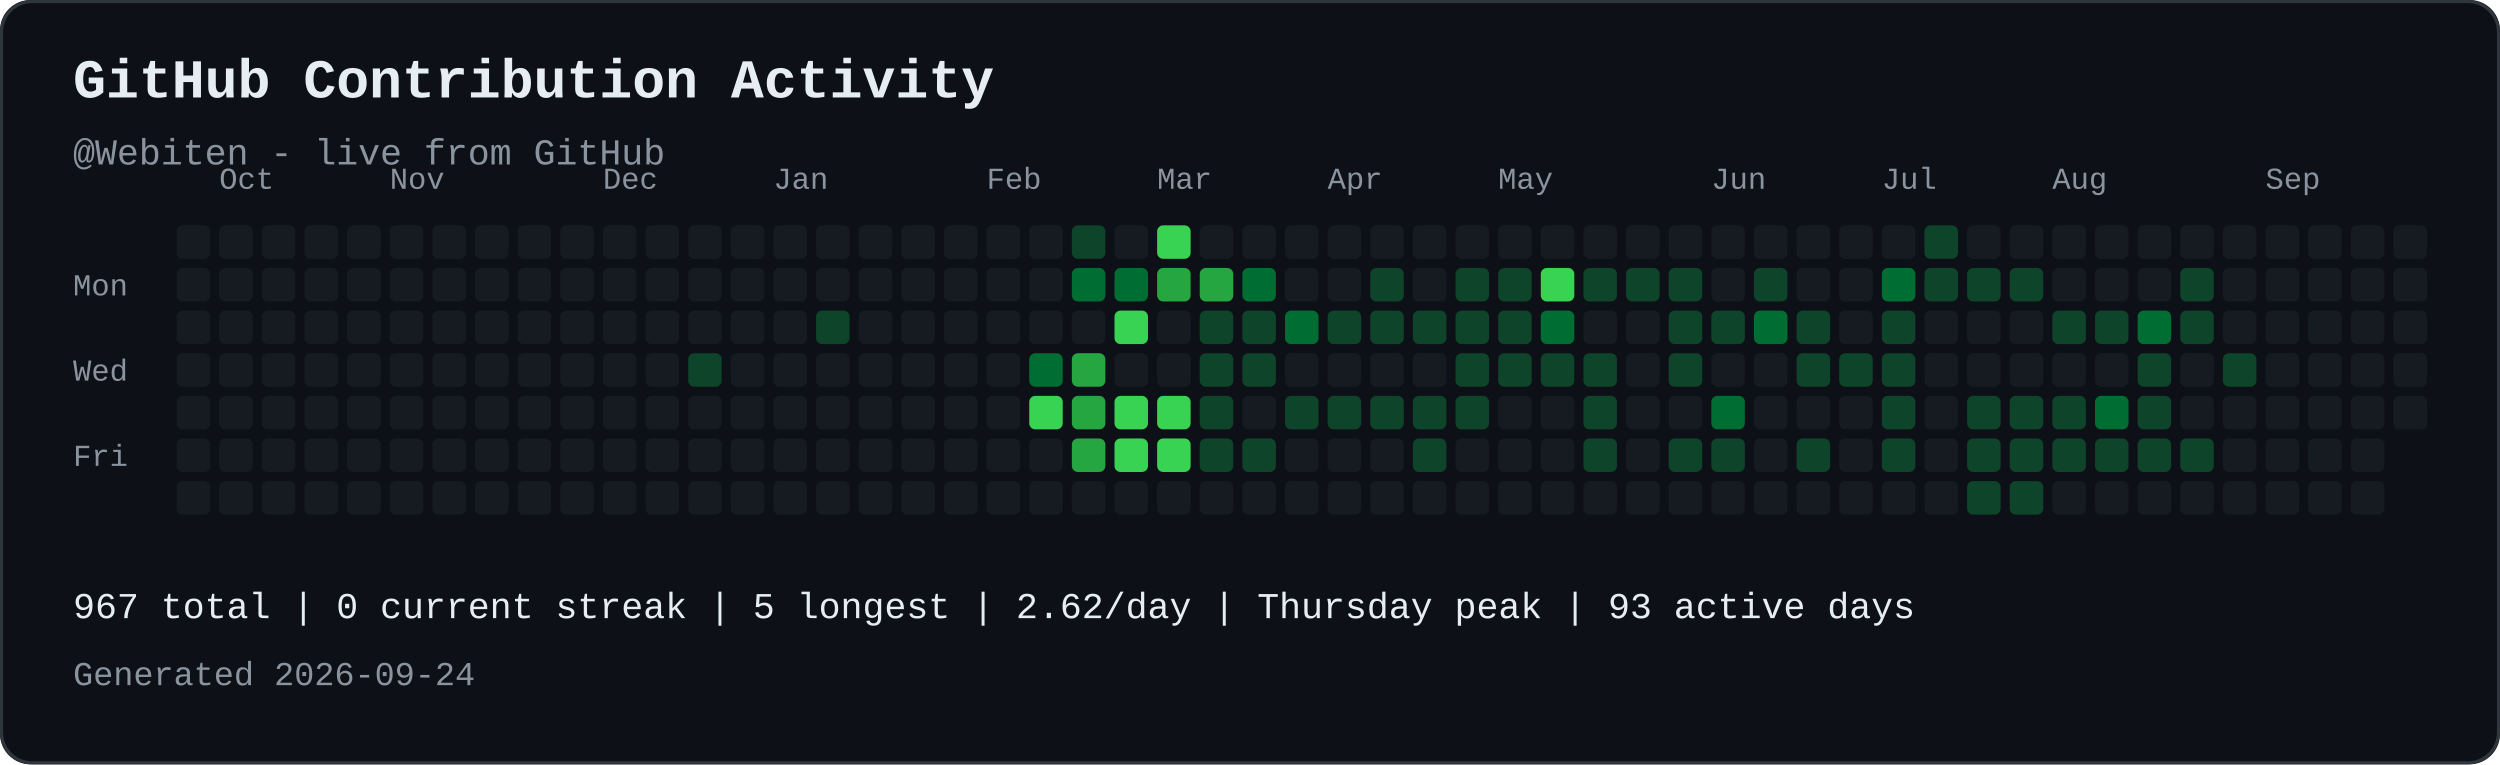
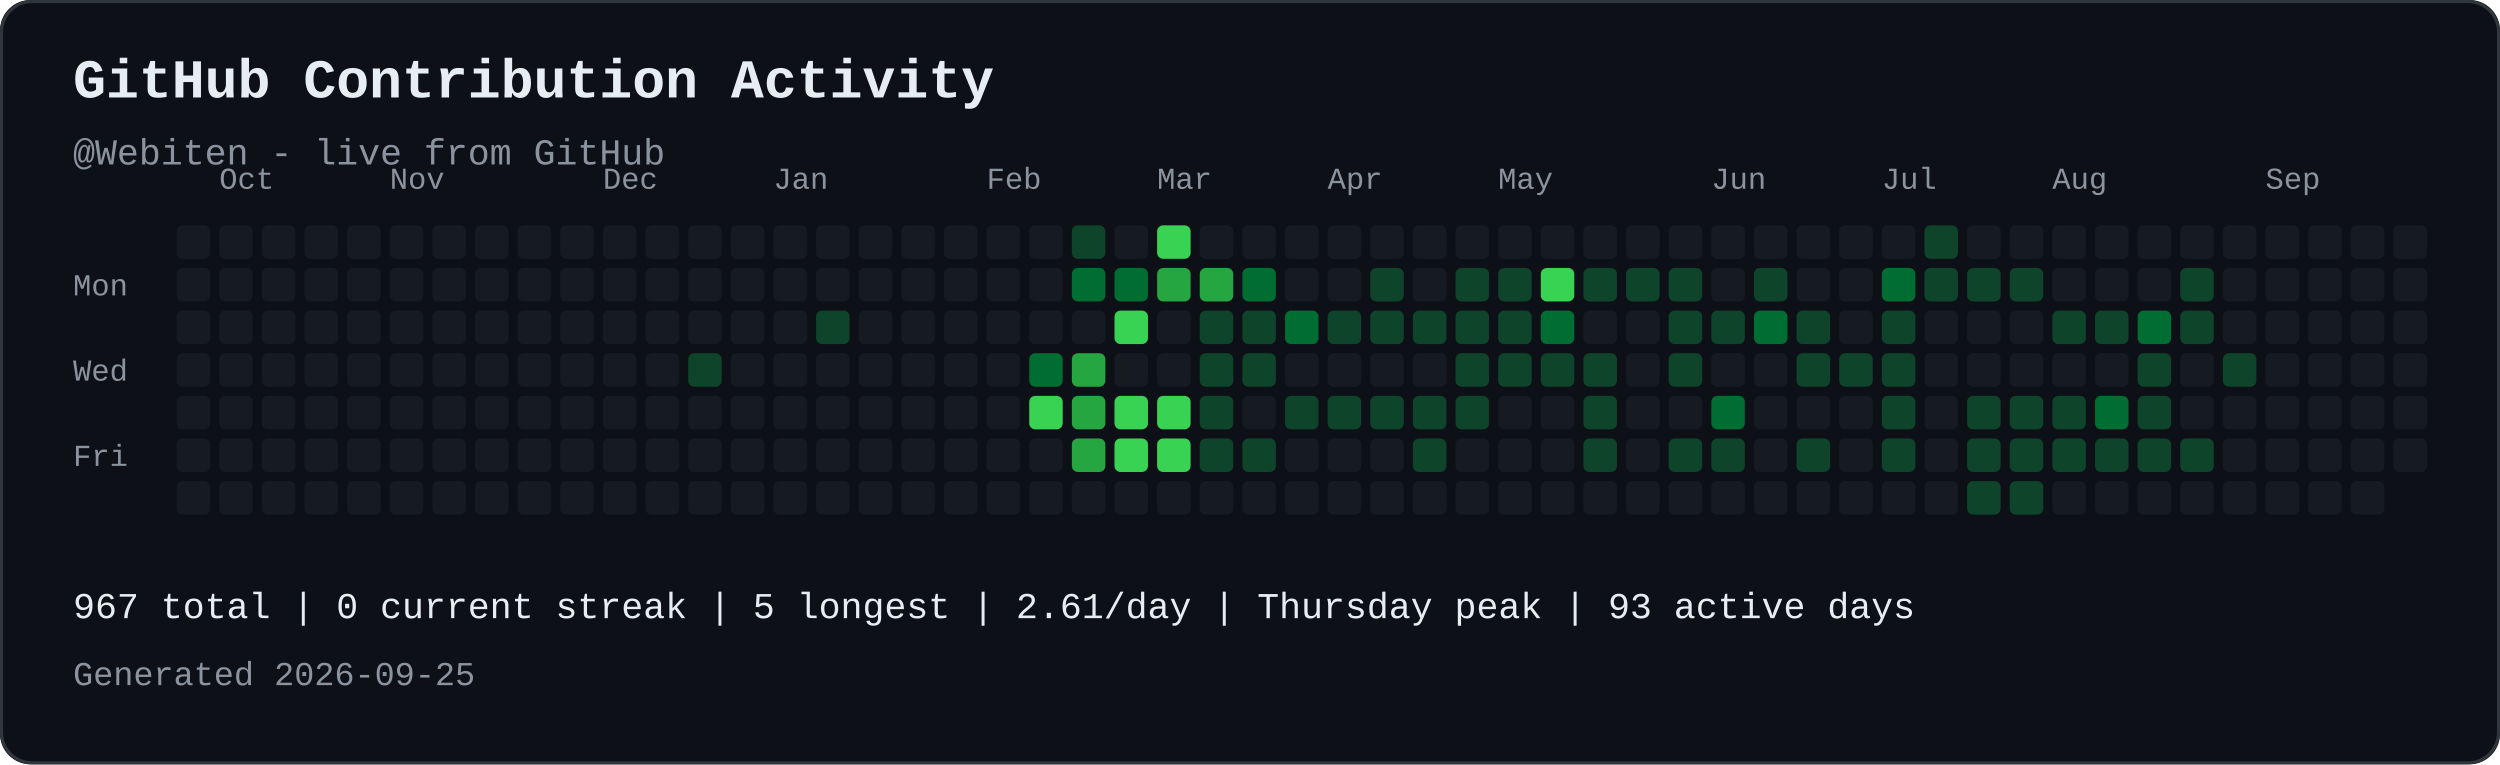
<svg xmlns="http://www.w3.org/2000/svg" width="821" height="251" viewBox="0 0 821 251" role="img" aria-labelledby="contribution-title contribution-desc" style="max-width:100%;height:auto;">
  <rect width="821" height="251" rx="10" fill="#0d1117" />
  <rect x="0.5" y="0.5" width="820" height="250" rx="10" fill="none" stroke="#30363d" />
  <text x="24" y="32" font-family="JetBrains Mono, SFMono-Regular, Consolas, Liberation Mono, monospace" font-size="18" font-weight="700" fill="#e6edf3">GitHub Contribution Activity</text>
  <text x="24" y="54" font-family="JetBrains Mono, SFMono-Regular, Consolas, Liberation Mono, monospace" font-size="12" fill="#8b949e">@Webiten - live from GitHub</text>
  <text x="72" y="62" font-family="JetBrains Mono, SFMono-Regular, Consolas, Liberation Mono, monospace" font-size="10" fill="#8b949e">Oct</text>
  <text x="128" y="62" font-family="JetBrains Mono, SFMono-Regular, Consolas, Liberation Mono, monospace" font-size="10" fill="#8b949e">Nov</text>
  <text x="198" y="62" font-family="JetBrains Mono, SFMono-Regular, Consolas, Liberation Mono, monospace" font-size="10" fill="#8b949e">Dec</text>
  <text x="254" y="62" font-family="JetBrains Mono, SFMono-Regular, Consolas, Liberation Mono, monospace" font-size="10" fill="#8b949e">Jan</text>
  <text x="324" y="62" font-family="JetBrains Mono, SFMono-Regular, Consolas, Liberation Mono, monospace" font-size="10" fill="#8b949e">Feb</text>
  <text x="380" y="62" font-family="JetBrains Mono, SFMono-Regular, Consolas, Liberation Mono, monospace" font-size="10" fill="#8b949e">Mar</text>
  <text x="436" y="62" font-family="JetBrains Mono, SFMono-Regular, Consolas, Liberation Mono, monospace" font-size="10" fill="#8b949e">Apr</text>
  <text x="492" y="62" font-family="JetBrains Mono, SFMono-Regular, Consolas, Liberation Mono, monospace" font-size="10" fill="#8b949e">May</text>
  <text x="562" y="62" font-family="JetBrains Mono, SFMono-Regular, Consolas, Liberation Mono, monospace" font-size="10" fill="#8b949e">Jun</text>
  <text x="618" y="62" font-family="JetBrains Mono, SFMono-Regular, Consolas, Liberation Mono, monospace" font-size="10" fill="#8b949e">Jul</text>
  <text x="674" y="62" font-family="JetBrains Mono, SFMono-Regular, Consolas, Liberation Mono, monospace" font-size="10" fill="#8b949e">Aug</text>
  <text x="744" y="62" font-family="JetBrains Mono, SFMono-Regular, Consolas, Liberation Mono, monospace" font-size="10" fill="#8b949e">Sep</text>
  <text x="24" y="97" font-family="JetBrains Mono, SFMono-Regular, Consolas, Liberation Mono, monospace" font-size="10" fill="#8b949e">Mon</text>
  <text x="24" y="125" font-family="JetBrains Mono, SFMono-Regular, Consolas, Liberation Mono, monospace" font-size="10" fill="#8b949e">Wed</text>
  <text x="24" y="153" font-family="JetBrains Mono, SFMono-Regular, Consolas, Liberation Mono, monospace" font-size="10" fill="#8b949e">Fri</text>
  <rect x="58" y="74" width="11" height="11" rx="2" fill="#161b22">
</rect>
  <rect x="58" y="88" width="11" height="11" rx="2" fill="#161b22">
</rect>
  <rect x="58" y="102" width="11" height="11" rx="2" fill="#161b22">
</rect>
  <rect x="58" y="116" width="11" height="11" rx="2" fill="#161b22">
</rect>
  <rect x="58" y="130" width="11" height="11" rx="2" fill="#161b22">
</rect>
  <rect x="58" y="144" width="11" height="11" rx="2" fill="#161b22">
</rect>
  <rect x="58" y="158" width="11" height="11" rx="2" fill="#161b22">
</rect>
  <rect x="72" y="74" width="11" height="11" rx="2" fill="#161b22">
</rect>
  <rect x="72" y="88" width="11" height="11" rx="2" fill="#161b22">
</rect>
  <rect x="72" y="102" width="11" height="11" rx="2" fill="#161b22">
</rect>
  <rect x="72" y="116" width="11" height="11" rx="2" fill="#161b22">
</rect>
  <rect x="72" y="130" width="11" height="11" rx="2" fill="#161b22">
</rect>
  <rect x="72" y="144" width="11" height="11" rx="2" fill="#161b22">
</rect>
  <rect x="72" y="158" width="11" height="11" rx="2" fill="#161b22">
</rect>
  <rect x="86" y="74" width="11" height="11" rx="2" fill="#161b22">
</rect>
  <rect x="86" y="88" width="11" height="11" rx="2" fill="#161b22">
</rect>
  <rect x="86" y="102" width="11" height="11" rx="2" fill="#161b22">
</rect>
  <rect x="86" y="116" width="11" height="11" rx="2" fill="#161b22">
</rect>
  <rect x="86" y="130" width="11" height="11" rx="2" fill="#161b22">
</rect>
  <rect x="86" y="144" width="11" height="11" rx="2" fill="#161b22">
</rect>
  <rect x="86" y="158" width="11" height="11" rx="2" fill="#161b22">
</rect>
  <rect x="100" y="74" width="11" height="11" rx="2" fill="#161b22">
</rect>
  <rect x="100" y="88" width="11" height="11" rx="2" fill="#161b22">
</rect>
  <rect x="100" y="102" width="11" height="11" rx="2" fill="#161b22">
</rect>
  <rect x="100" y="116" width="11" height="11" rx="2" fill="#161b22">
</rect>
  <rect x="100" y="130" width="11" height="11" rx="2" fill="#161b22">
</rect>
  <rect x="100" y="144" width="11" height="11" rx="2" fill="#161b22">
</rect>
  <rect x="100" y="158" width="11" height="11" rx="2" fill="#161b22">
</rect>
  <rect x="114" y="74" width="11" height="11" rx="2" fill="#161b22">
</rect>
  <rect x="114" y="88" width="11" height="11" rx="2" fill="#161b22">
</rect>
  <rect x="114" y="102" width="11" height="11" rx="2" fill="#161b22">
</rect>
  <rect x="114" y="116" width="11" height="11" rx="2" fill="#161b22">
</rect>
  <rect x="114" y="130" width="11" height="11" rx="2" fill="#161b22">
</rect>
  <rect x="114" y="144" width="11" height="11" rx="2" fill="#161b22">
</rect>
  <rect x="114" y="158" width="11" height="11" rx="2" fill="#161b22">
</rect>
  <rect x="128" y="74" width="11" height="11" rx="2" fill="#161b22">
</rect>
  <rect x="128" y="88" width="11" height="11" rx="2" fill="#161b22">
</rect>
  <rect x="128" y="102" width="11" height="11" rx="2" fill="#161b22">
</rect>
  <rect x="128" y="116" width="11" height="11" rx="2" fill="#161b22">
</rect>
  <rect x="128" y="130" width="11" height="11" rx="2" fill="#161b22">
</rect>
  <rect x="128" y="144" width="11" height="11" rx="2" fill="#161b22">
</rect>
  <rect x="128" y="158" width="11" height="11" rx="2" fill="#161b22">
</rect>
  <rect x="142" y="74" width="11" height="11" rx="2" fill="#161b22">
</rect>
  <rect x="142" y="88" width="11" height="11" rx="2" fill="#161b22">
</rect>
  <rect x="142" y="102" width="11" height="11" rx="2" fill="#161b22">
</rect>
  <rect x="142" y="116" width="11" height="11" rx="2" fill="#161b22">
</rect>
  <rect x="142" y="130" width="11" height="11" rx="2" fill="#161b22">
</rect>
  <rect x="142" y="144" width="11" height="11" rx="2" fill="#161b22">
</rect>
  <rect x="142" y="158" width="11" height="11" rx="2" fill="#161b22">
</rect>
  <rect x="156" y="74" width="11" height="11" rx="2" fill="#161b22">
</rect>
  <rect x="156" y="88" width="11" height="11" rx="2" fill="#161b22">
</rect>
  <rect x="156" y="102" width="11" height="11" rx="2" fill="#161b22">
</rect>
  <rect x="156" y="116" width="11" height="11" rx="2" fill="#161b22">
</rect>
  <rect x="156" y="130" width="11" height="11" rx="2" fill="#161b22">
</rect>
  <rect x="156" y="144" width="11" height="11" rx="2" fill="#161b22">
</rect>
  <rect x="156" y="158" width="11" height="11" rx="2" fill="#161b22">
</rect>
  <rect x="170" y="74" width="11" height="11" rx="2" fill="#161b22">
</rect>
  <rect x="170" y="88" width="11" height="11" rx="2" fill="#161b22">
</rect>
  <rect x="170" y="102" width="11" height="11" rx="2" fill="#161b22">
</rect>
  <rect x="170" y="116" width="11" height="11" rx="2" fill="#161b22">
</rect>
  <rect x="170" y="130" width="11" height="11" rx="2" fill="#161b22">
</rect>
  <rect x="170" y="144" width="11" height="11" rx="2" fill="#161b22">
</rect>
  <rect x="170" y="158" width="11" height="11" rx="2" fill="#161b22">
</rect>
  <rect x="184" y="74" width="11" height="11" rx="2" fill="#161b22">
</rect>
  <rect x="184" y="88" width="11" height="11" rx="2" fill="#161b22">
</rect>
  <rect x="184" y="102" width="11" height="11" rx="2" fill="#161b22">
</rect>
  <rect x="184" y="116" width="11" height="11" rx="2" fill="#161b22">
</rect>
  <rect x="184" y="130" width="11" height="11" rx="2" fill="#161b22">
</rect>
  <rect x="184" y="144" width="11" height="11" rx="2" fill="#161b22">
</rect>
  <rect x="184" y="158" width="11" height="11" rx="2" fill="#161b22">
</rect>
  <rect x="198" y="74" width="11" height="11" rx="2" fill="#161b22">
</rect>
  <rect x="198" y="88" width="11" height="11" rx="2" fill="#161b22">
</rect>
  <rect x="198" y="102" width="11" height="11" rx="2" fill="#161b22">
</rect>
  <rect x="198" y="116" width="11" height="11" rx="2" fill="#161b22">
</rect>
  <rect x="198" y="130" width="11" height="11" rx="2" fill="#161b22">
</rect>
  <rect x="198" y="144" width="11" height="11" rx="2" fill="#161b22">
</rect>
  <rect x="198" y="158" width="11" height="11" rx="2" fill="#161b22">
</rect>
  <rect x="212" y="74" width="11" height="11" rx="2" fill="#161b22">
</rect>
  <rect x="212" y="88" width="11" height="11" rx="2" fill="#161b22">
</rect>
  <rect x="212" y="102" width="11" height="11" rx="2" fill="#161b22">
</rect>
  <rect x="212" y="116" width="11" height="11" rx="2" fill="#161b22">
</rect>
  <rect x="212" y="130" width="11" height="11" rx="2" fill="#161b22">
</rect>
  <rect x="212" y="144" width="11" height="11" rx="2" fill="#161b22">
</rect>
  <rect x="212" y="158" width="11" height="11" rx="2" fill="#161b22">
</rect>
  <rect x="226" y="74" width="11" height="11" rx="2" fill="#161b22">
</rect>
  <rect x="226" y="88" width="11" height="11" rx="2" fill="#161b22">
</rect>
  <rect x="226" y="102" width="11" height="11" rx="2" fill="#161b22">
</rect>
  <rect x="226" y="116" width="11" height="11" rx="2" fill="#0e4429">
</rect>
  <rect x="226" y="130" width="11" height="11" rx="2" fill="#161b22">
</rect>
  <rect x="226" y="144" width="11" height="11" rx="2" fill="#161b22">
</rect>
  <rect x="226" y="158" width="11" height="11" rx="2" fill="#161b22">
</rect>
  <rect x="240" y="74" width="11" height="11" rx="2" fill="#161b22">
</rect>
  <rect x="240" y="88" width="11" height="11" rx="2" fill="#161b22">
</rect>
  <rect x="240" y="102" width="11" height="11" rx="2" fill="#161b22">
</rect>
  <rect x="240" y="116" width="11" height="11" rx="2" fill="#161b22">
</rect>
  <rect x="240" y="130" width="11" height="11" rx="2" fill="#161b22">
</rect>
  <rect x="240" y="144" width="11" height="11" rx="2" fill="#161b22">
</rect>
  <rect x="240" y="158" width="11" height="11" rx="2" fill="#161b22">
</rect>
  <rect x="254" y="74" width="11" height="11" rx="2" fill="#161b22">
</rect>
  <rect x="254" y="88" width="11" height="11" rx="2" fill="#161b22">
</rect>
  <rect x="254" y="102" width="11" height="11" rx="2" fill="#161b22">
</rect>
  <rect x="254" y="116" width="11" height="11" rx="2" fill="#161b22">
</rect>
  <rect x="254" y="130" width="11" height="11" rx="2" fill="#161b22">
</rect>
  <rect x="254" y="144" width="11" height="11" rx="2" fill="#161b22">
</rect>
  <rect x="254" y="158" width="11" height="11" rx="2" fill="#161b22">
</rect>
  <rect x="268" y="74" width="11" height="11" rx="2" fill="#161b22">
</rect>
  <rect x="268" y="88" width="11" height="11" rx="2" fill="#161b22">
</rect>
  <rect x="268" y="102" width="11" height="11" rx="2" fill="#0e4429">
</rect>
  <rect x="268" y="116" width="11" height="11" rx="2" fill="#161b22">
</rect>
  <rect x="268" y="130" width="11" height="11" rx="2" fill="#161b22">
</rect>
  <rect x="268" y="144" width="11" height="11" rx="2" fill="#161b22">
</rect>
  <rect x="268" y="158" width="11" height="11" rx="2" fill="#161b22">
</rect>
  <rect x="282" y="74" width="11" height="11" rx="2" fill="#161b22">
</rect>
  <rect x="282" y="88" width="11" height="11" rx="2" fill="#161b22">
</rect>
  <rect x="282" y="102" width="11" height="11" rx="2" fill="#161b22">
</rect>
  <rect x="282" y="116" width="11" height="11" rx="2" fill="#161b22">
</rect>
  <rect x="282" y="130" width="11" height="11" rx="2" fill="#161b22">
</rect>
  <rect x="282" y="144" width="11" height="11" rx="2" fill="#161b22">
</rect>
  <rect x="282" y="158" width="11" height="11" rx="2" fill="#161b22">
</rect>
  <rect x="296" y="74" width="11" height="11" rx="2" fill="#161b22">
</rect>
  <rect x="296" y="88" width="11" height="11" rx="2" fill="#161b22">
</rect>
  <rect x="296" y="102" width="11" height="11" rx="2" fill="#161b22">
</rect>
  <rect x="296" y="116" width="11" height="11" rx="2" fill="#161b22">
</rect>
  <rect x="296" y="130" width="11" height="11" rx="2" fill="#161b22">
</rect>
  <rect x="296" y="144" width="11" height="11" rx="2" fill="#161b22">
</rect>
  <rect x="296" y="158" width="11" height="11" rx="2" fill="#161b22">
</rect>
  <rect x="310" y="74" width="11" height="11" rx="2" fill="#161b22">
</rect>
  <rect x="310" y="88" width="11" height="11" rx="2" fill="#161b22">
</rect>
  <rect x="310" y="102" width="11" height="11" rx="2" fill="#161b22">
</rect>
  <rect x="310" y="116" width="11" height="11" rx="2" fill="#161b22">
</rect>
  <rect x="310" y="130" width="11" height="11" rx="2" fill="#161b22">
</rect>
  <rect x="310" y="144" width="11" height="11" rx="2" fill="#161b22">
</rect>
  <rect x="310" y="158" width="11" height="11" rx="2" fill="#161b22">
</rect>
  <rect x="324" y="74" width="11" height="11" rx="2" fill="#161b22">
</rect>
  <rect x="324" y="88" width="11" height="11" rx="2" fill="#161b22">
</rect>
  <rect x="324" y="102" width="11" height="11" rx="2" fill="#161b22">
</rect>
  <rect x="324" y="116" width="11" height="11" rx="2" fill="#161b22">
</rect>
  <rect x="324" y="130" width="11" height="11" rx="2" fill="#161b22">
</rect>
  <rect x="324" y="144" width="11" height="11" rx="2" fill="#161b22">
</rect>
  <rect x="324" y="158" width="11" height="11" rx="2" fill="#161b22">
</rect>
  <rect x="338" y="74" width="11" height="11" rx="2" fill="#161b22">
</rect>
  <rect x="338" y="88" width="11" height="11" rx="2" fill="#161b22">
</rect>
  <rect x="338" y="102" width="11" height="11" rx="2" fill="#161b22">
</rect>
  <rect x="338" y="116" width="11" height="11" rx="2" fill="#006d32">
</rect>
  <rect x="338" y="130" width="11" height="11" rx="2" fill="#39d353">
</rect>
  <rect x="338" y="144" width="11" height="11" rx="2" fill="#161b22">
</rect>
  <rect x="338" y="158" width="11" height="11" rx="2" fill="#161b22">
</rect>
  <rect x="352" y="74" width="11" height="11" rx="2" fill="#0e4429">
</rect>
  <rect x="352" y="88" width="11" height="11" rx="2" fill="#006d32">
</rect>
  <rect x="352" y="102" width="11" height="11" rx="2" fill="#161b22">
</rect>
  <rect x="352" y="116" width="11" height="11" rx="2" fill="#26a641">
</rect>
  <rect x="352" y="130" width="11" height="11" rx="2" fill="#26a641">
</rect>
  <rect x="352" y="144" width="11" height="11" rx="2" fill="#26a641">
</rect>
  <rect x="352" y="158" width="11" height="11" rx="2" fill="#161b22">
</rect>
  <rect x="366" y="74" width="11" height="11" rx="2" fill="#161b22">
</rect>
  <rect x="366" y="88" width="11" height="11" rx="2" fill="#006d32">
</rect>
  <rect x="366" y="102" width="11" height="11" rx="2" fill="#39d353">
</rect>
  <rect x="366" y="116" width="11" height="11" rx="2" fill="#161b22">
</rect>
  <rect x="366" y="130" width="11" height="11" rx="2" fill="#39d353">
</rect>
  <rect x="366" y="144" width="11" height="11" rx="2" fill="#39d353">
</rect>
  <rect x="366" y="158" width="11" height="11" rx="2" fill="#161b22">
</rect>
  <rect x="380" y="74" width="11" height="11" rx="2" fill="#39d353">
</rect>
  <rect x="380" y="88" width="11" height="11" rx="2" fill="#26a641">
</rect>
  <rect x="380" y="102" width="11" height="11" rx="2" fill="#161b22">
</rect>
  <rect x="380" y="116" width="11" height="11" rx="2" fill="#161b22">
</rect>
  <rect x="380" y="130" width="11" height="11" rx="2" fill="#39d353">
</rect>
  <rect x="380" y="144" width="11" height="11" rx="2" fill="#39d353">
</rect>
  <rect x="380" y="158" width="11" height="11" rx="2" fill="#161b22">
</rect>
  <rect x="394" y="74" width="11" height="11" rx="2" fill="#161b22">
</rect>
  <rect x="394" y="88" width="11" height="11" rx="2" fill="#26a641">
</rect>
  <rect x="394" y="102" width="11" height="11" rx="2" fill="#0e4429">
</rect>
  <rect x="394" y="116" width="11" height="11" rx="2" fill="#0e4429">
</rect>
  <rect x="394" y="130" width="11" height="11" rx="2" fill="#0e4429">
</rect>
  <rect x="394" y="144" width="11" height="11" rx="2" fill="#0e4429">
</rect>
  <rect x="394" y="158" width="11" height="11" rx="2" fill="#161b22">
</rect>
  <rect x="408" y="74" width="11" height="11" rx="2" fill="#161b22">
</rect>
  <rect x="408" y="88" width="11" height="11" rx="2" fill="#006d32">
</rect>
  <rect x="408" y="102" width="11" height="11" rx="2" fill="#0e4429">
</rect>
  <rect x="408" y="116" width="11" height="11" rx="2" fill="#0e4429">
</rect>
  <rect x="408" y="130" width="11" height="11" rx="2" fill="#161b22">
</rect>
  <rect x="408" y="144" width="11" height="11" rx="2" fill="#0e4429">
</rect>
  <rect x="408" y="158" width="11" height="11" rx="2" fill="#161b22">
</rect>
  <rect x="422" y="74" width="11" height="11" rx="2" fill="#161b22">
</rect>
  <rect x="422" y="88" width="11" height="11" rx="2" fill="#161b22">
</rect>
  <rect x="422" y="102" width="11" height="11" rx="2" fill="#006d32">
</rect>
  <rect x="422" y="116" width="11" height="11" rx="2" fill="#161b22">
</rect>
  <rect x="422" y="130" width="11" height="11" rx="2" fill="#0e4429">
</rect>
  <rect x="422" y="144" width="11" height="11" rx="2" fill="#161b22">
</rect>
  <rect x="422" y="158" width="11" height="11" rx="2" fill="#161b22">
</rect>
  <rect x="436" y="74" width="11" height="11" rx="2" fill="#161b22">
</rect>
  <rect x="436" y="88" width="11" height="11" rx="2" fill="#161b22">
</rect>
  <rect x="436" y="102" width="11" height="11" rx="2" fill="#0e4429">
</rect>
  <rect x="436" y="116" width="11" height="11" rx="2" fill="#161b22">
</rect>
  <rect x="436" y="130" width="11" height="11" rx="2" fill="#0e4429">
</rect>
  <rect x="436" y="144" width="11" height="11" rx="2" fill="#161b22">
</rect>
  <rect x="436" y="158" width="11" height="11" rx="2" fill="#161b22">
</rect>
  <rect x="450" y="74" width="11" height="11" rx="2" fill="#161b22">
</rect>
  <rect x="450" y="88" width="11" height="11" rx="2" fill="#0e4429">
</rect>
  <rect x="450" y="102" width="11" height="11" rx="2" fill="#0e4429">
</rect>
  <rect x="450" y="116" width="11" height="11" rx="2" fill="#161b22">
</rect>
  <rect x="450" y="130" width="11" height="11" rx="2" fill="#0e4429">
</rect>
  <rect x="450" y="144" width="11" height="11" rx="2" fill="#161b22">
</rect>
  <rect x="450" y="158" width="11" height="11" rx="2" fill="#161b22">
</rect>
  <rect x="464" y="74" width="11" height="11" rx="2" fill="#161b22">
</rect>
  <rect x="464" y="88" width="11" height="11" rx="2" fill="#161b22">
</rect>
  <rect x="464" y="102" width="11" height="11" rx="2" fill="#0e4429">
</rect>
  <rect x="464" y="116" width="11" height="11" rx="2" fill="#161b22">
</rect>
  <rect x="464" y="130" width="11" height="11" rx="2" fill="#0e4429">
</rect>
  <rect x="464" y="144" width="11" height="11" rx="2" fill="#0e4429">
</rect>
  <rect x="464" y="158" width="11" height="11" rx="2" fill="#161b22">
</rect>
  <rect x="478" y="74" width="11" height="11" rx="2" fill="#161b22">
</rect>
  <rect x="478" y="88" width="11" height="11" rx="2" fill="#0e4429">
</rect>
  <rect x="478" y="102" width="11" height="11" rx="2" fill="#0e4429">
</rect>
  <rect x="478" y="116" width="11" height="11" rx="2" fill="#0e4429">
</rect>
  <rect x="478" y="130" width="11" height="11" rx="2" fill="#0e4429">
</rect>
  <rect x="478" y="144" width="11" height="11" rx="2" fill="#161b22">
</rect>
  <rect x="478" y="158" width="11" height="11" rx="2" fill="#161b22">
</rect>
  <rect x="492" y="74" width="11" height="11" rx="2" fill="#161b22">
</rect>
  <rect x="492" y="88" width="11" height="11" rx="2" fill="#0e4429">
</rect>
  <rect x="492" y="102" width="11" height="11" rx="2" fill="#0e4429">
</rect>
  <rect x="492" y="116" width="11" height="11" rx="2" fill="#0e4429">
</rect>
  <rect x="492" y="130" width="11" height="11" rx="2" fill="#161b22">
</rect>
  <rect x="492" y="144" width="11" height="11" rx="2" fill="#161b22">
</rect>
  <rect x="492" y="158" width="11" height="11" rx="2" fill="#161b22">
</rect>
  <rect x="506" y="74" width="11" height="11" rx="2" fill="#161b22">
</rect>
  <rect x="506" y="88" width="11" height="11" rx="2" fill="#39d353">
</rect>
  <rect x="506" y="102" width="11" height="11" rx="2" fill="#006d32">
</rect>
  <rect x="506" y="116" width="11" height="11" rx="2" fill="#0e4429">
</rect>
  <rect x="506" y="130" width="11" height="11" rx="2" fill="#161b22">
</rect>
  <rect x="506" y="144" width="11" height="11" rx="2" fill="#161b22">
</rect>
  <rect x="506" y="158" width="11" height="11" rx="2" fill="#161b22">
</rect>
  <rect x="520" y="74" width="11" height="11" rx="2" fill="#161b22">
</rect>
  <rect x="520" y="88" width="11" height="11" rx="2" fill="#0e4429">
</rect>
  <rect x="520" y="102" width="11" height="11" rx="2" fill="#161b22">
</rect>
  <rect x="520" y="116" width="11" height="11" rx="2" fill="#0e4429">
</rect>
  <rect x="520" y="130" width="11" height="11" rx="2" fill="#0e4429">
</rect>
  <rect x="520" y="144" width="11" height="11" rx="2" fill="#0e4429">
</rect>
  <rect x="520" y="158" width="11" height="11" rx="2" fill="#161b22">
</rect>
  <rect x="534" y="74" width="11" height="11" rx="2" fill="#161b22">
</rect>
  <rect x="534" y="88" width="11" height="11" rx="2" fill="#0e4429">
</rect>
  <rect x="534" y="102" width="11" height="11" rx="2" fill="#161b22">
</rect>
  <rect x="534" y="116" width="11" height="11" rx="2" fill="#161b22">
</rect>
  <rect x="534" y="130" width="11" height="11" rx="2" fill="#161b22">
</rect>
  <rect x="534" y="144" width="11" height="11" rx="2" fill="#161b22">
</rect>
  <rect x="534" y="158" width="11" height="11" rx="2" fill="#161b22">
</rect>
  <rect x="548" y="74" width="11" height="11" rx="2" fill="#161b22">
</rect>
  <rect x="548" y="88" width="11" height="11" rx="2" fill="#0e4429">
</rect>
  <rect x="548" y="102" width="11" height="11" rx="2" fill="#0e4429">
</rect>
  <rect x="548" y="116" width="11" height="11" rx="2" fill="#0e4429">
</rect>
  <rect x="548" y="130" width="11" height="11" rx="2" fill="#161b22">
</rect>
  <rect x="548" y="144" width="11" height="11" rx="2" fill="#0e4429">
</rect>
  <rect x="548" y="158" width="11" height="11" rx="2" fill="#161b22">
</rect>
  <rect x="562" y="74" width="11" height="11" rx="2" fill="#161b22">
</rect>
  <rect x="562" y="88" width="11" height="11" rx="2" fill="#161b22">
</rect>
  <rect x="562" y="102" width="11" height="11" rx="2" fill="#0e4429">
</rect>
  <rect x="562" y="116" width="11" height="11" rx="2" fill="#161b22">
</rect>
  <rect x="562" y="130" width="11" height="11" rx="2" fill="#006d32">
</rect>
  <rect x="562" y="144" width="11" height="11" rx="2" fill="#0e4429">
</rect>
  <rect x="562" y="158" width="11" height="11" rx="2" fill="#161b22">
</rect>
  <rect x="576" y="74" width="11" height="11" rx="2" fill="#161b22">
</rect>
  <rect x="576" y="88" width="11" height="11" rx="2" fill="#0e4429">
</rect>
  <rect x="576" y="102" width="11" height="11" rx="2" fill="#006d32">
</rect>
  <rect x="576" y="116" width="11" height="11" rx="2" fill="#161b22">
</rect>
  <rect x="576" y="130" width="11" height="11" rx="2" fill="#161b22">
</rect>
  <rect x="576" y="144" width="11" height="11" rx="2" fill="#161b22">
</rect>
  <rect x="576" y="158" width="11" height="11" rx="2" fill="#161b22">
</rect>
  <rect x="590" y="74" width="11" height="11" rx="2" fill="#161b22">
</rect>
  <rect x="590" y="88" width="11" height="11" rx="2" fill="#161b22">
</rect>
  <rect x="590" y="102" width="11" height="11" rx="2" fill="#0e4429">
</rect>
  <rect x="590" y="116" width="11" height="11" rx="2" fill="#0e4429">
</rect>
  <rect x="590" y="130" width="11" height="11" rx="2" fill="#161b22">
</rect>
  <rect x="590" y="144" width="11" height="11" rx="2" fill="#0e4429">
</rect>
  <rect x="590" y="158" width="11" height="11" rx="2" fill="#161b22">
</rect>
  <rect x="604" y="74" width="11" height="11" rx="2" fill="#161b22">
</rect>
  <rect x="604" y="88" width="11" height="11" rx="2" fill="#161b22">
</rect>
  <rect x="604" y="102" width="11" height="11" rx="2" fill="#161b22">
</rect>
  <rect x="604" y="116" width="11" height="11" rx="2" fill="#0e4429">
</rect>
  <rect x="604" y="130" width="11" height="11" rx="2" fill="#161b22">
</rect>
  <rect x="604" y="144" width="11" height="11" rx="2" fill="#161b22">
</rect>
  <rect x="604" y="158" width="11" height="11" rx="2" fill="#161b22">
</rect>
  <rect x="618" y="74" width="11" height="11" rx="2" fill="#161b22">
</rect>
  <rect x="618" y="88" width="11" height="11" rx="2" fill="#006d32">
</rect>
  <rect x="618" y="102" width="11" height="11" rx="2" fill="#0e4429">
</rect>
  <rect x="618" y="116" width="11" height="11" rx="2" fill="#0e4429">
</rect>
  <rect x="618" y="130" width="11" height="11" rx="2" fill="#0e4429">
</rect>
  <rect x="618" y="144" width="11" height="11" rx="2" fill="#0e4429">
</rect>
  <rect x="618" y="158" width="11" height="11" rx="2" fill="#161b22">
</rect>
  <rect x="632" y="74" width="11" height="11" rx="2" fill="#0e4429">
</rect>
  <rect x="632" y="88" width="11" height="11" rx="2" fill="#0e4429">
</rect>
  <rect x="632" y="102" width="11" height="11" rx="2" fill="#161b22">
</rect>
  <rect x="632" y="116" width="11" height="11" rx="2" fill="#161b22">
</rect>
  <rect x="632" y="130" width="11" height="11" rx="2" fill="#161b22">
</rect>
  <rect x="632" y="144" width="11" height="11" rx="2" fill="#161b22">
</rect>
  <rect x="632" y="158" width="11" height="11" rx="2" fill="#161b22">
</rect>
  <rect x="646" y="74" width="11" height="11" rx="2" fill="#161b22">
</rect>
  <rect x="646" y="88" width="11" height="11" rx="2" fill="#0e4429">
</rect>
  <rect x="646" y="102" width="11" height="11" rx="2" fill="#161b22">
</rect>
  <rect x="646" y="116" width="11" height="11" rx="2" fill="#161b22">
</rect>
  <rect x="646" y="130" width="11" height="11" rx="2" fill="#0e4429">
</rect>
  <rect x="646" y="144" width="11" height="11" rx="2" fill="#0e4429">
</rect>
  <rect x="646" y="158" width="11" height="11" rx="2" fill="#0e4429">
</rect>
  <rect x="660" y="74" width="11" height="11" rx="2" fill="#161b22">
</rect>
  <rect x="660" y="88" width="11" height="11" rx="2" fill="#0e4429">
</rect>
  <rect x="660" y="102" width="11" height="11" rx="2" fill="#161b22">
</rect>
  <rect x="660" y="116" width="11" height="11" rx="2" fill="#161b22">
</rect>
  <rect x="660" y="130" width="11" height="11" rx="2" fill="#0e4429">
</rect>
  <rect x="660" y="144" width="11" height="11" rx="2" fill="#0e4429">
</rect>
  <rect x="660" y="158" width="11" height="11" rx="2" fill="#0e4429">
</rect>
  <rect x="674" y="74" width="11" height="11" rx="2" fill="#161b22">
</rect>
  <rect x="674" y="88" width="11" height="11" rx="2" fill="#161b22">
</rect>
  <rect x="674" y="102" width="11" height="11" rx="2" fill="#0e4429">
</rect>
  <rect x="674" y="116" width="11" height="11" rx="2" fill="#161b22">
</rect>
  <rect x="674" y="130" width="11" height="11" rx="2" fill="#0e4429">
</rect>
  <rect x="674" y="144" width="11" height="11" rx="2" fill="#0e4429">
</rect>
  <rect x="674" y="158" width="11" height="11" rx="2" fill="#161b22">
</rect>
  <rect x="688" y="74" width="11" height="11" rx="2" fill="#161b22">
</rect>
  <rect x="688" y="88" width="11" height="11" rx="2" fill="#161b22">
</rect>
  <rect x="688" y="102" width="11" height="11" rx="2" fill="#0e4429">
</rect>
  <rect x="688" y="116" width="11" height="11" rx="2" fill="#161b22">
</rect>
  <rect x="688" y="130" width="11" height="11" rx="2" fill="#006d32">
</rect>
  <rect x="688" y="144" width="11" height="11" rx="2" fill="#0e4429">
</rect>
  <rect x="688" y="158" width="11" height="11" rx="2" fill="#161b22">
</rect>
  <rect x="702" y="74" width="11" height="11" rx="2" fill="#161b22">
</rect>
  <rect x="702" y="88" width="11" height="11" rx="2" fill="#161b22">
</rect>
  <rect x="702" y="102" width="11" height="11" rx="2" fill="#006d32">
</rect>
  <rect x="702" y="116" width="11" height="11" rx="2" fill="#0e4429">
</rect>
  <rect x="702" y="130" width="11" height="11" rx="2" fill="#0e4429">
</rect>
  <rect x="702" y="144" width="11" height="11" rx="2" fill="#0e4429">
</rect>
  <rect x="702" y="158" width="11" height="11" rx="2" fill="#161b22">
</rect>
  <rect x="716" y="74" width="11" height="11" rx="2" fill="#161b22">
</rect>
  <rect x="716" y="88" width="11" height="11" rx="2" fill="#0e4429">
</rect>
  <rect x="716" y="102" width="11" height="11" rx="2" fill="#0e4429">
</rect>
  <rect x="716" y="116" width="11" height="11" rx="2" fill="#161b22">
</rect>
  <rect x="716" y="130" width="11" height="11" rx="2" fill="#161b22">
</rect>
  <rect x="716" y="144" width="11" height="11" rx="2" fill="#0e4429">
</rect>
  <rect x="716" y="158" width="11" height="11" rx="2" fill="#161b22">
</rect>
  <rect x="730" y="74" width="11" height="11" rx="2" fill="#161b22">
</rect>
  <rect x="730" y="88" width="11" height="11" rx="2" fill="#161b22">
</rect>
  <rect x="730" y="102" width="11" height="11" rx="2" fill="#161b22">
</rect>
  <rect x="730" y="116" width="11" height="11" rx="2" fill="#0e4429">
</rect>
  <rect x="730" y="130" width="11" height="11" rx="2" fill="#161b22">
</rect>
  <rect x="730" y="144" width="11" height="11" rx="2" fill="#161b22">
</rect>
  <rect x="730" y="158" width="11" height="11" rx="2" fill="#161b22">
</rect>
  <rect x="744" y="74" width="11" height="11" rx="2" fill="#161b22">
</rect>
  <rect x="744" y="88" width="11" height="11" rx="2" fill="#161b22">
</rect>
  <rect x="744" y="102" width="11" height="11" rx="2" fill="#161b22">
</rect>
  <rect x="744" y="116" width="11" height="11" rx="2" fill="#161b22">
</rect>
  <rect x="744" y="130" width="11" height="11" rx="2" fill="#161b22">
</rect>
  <rect x="744" y="144" width="11" height="11" rx="2" fill="#161b22">
</rect>
  <rect x="744" y="158" width="11" height="11" rx="2" fill="#161b22">
</rect>
  <rect x="758" y="74" width="11" height="11" rx="2" fill="#161b22">
</rect>
  <rect x="758" y="88" width="11" height="11" rx="2" fill="#161b22">
</rect>
  <rect x="758" y="102" width="11" height="11" rx="2" fill="#161b22">
</rect>
  <rect x="758" y="116" width="11" height="11" rx="2" fill="#161b22">
</rect>
  <rect x="758" y="130" width="11" height="11" rx="2" fill="#161b22">
</rect>
  <rect x="758" y="144" width="11" height="11" rx="2" fill="#161b22">
</rect>
  <rect x="758" y="158" width="11" height="11" rx="2" fill="#161b22">
</rect>
  <rect x="772" y="74" width="11" height="11" rx="2" fill="#161b22">
</rect>
  <rect x="772" y="88" width="11" height="11" rx="2" fill="#161b22">
</rect>
  <rect x="772" y="102" width="11" height="11" rx="2" fill="#161b22">
</rect>
  <rect x="772" y="116" width="11" height="11" rx="2" fill="#161b22">
</rect>
  <rect x="772" y="130" width="11" height="11" rx="2" fill="#161b22">
</rect>
  <rect x="772" y="144" width="11" height="11" rx="2" fill="#161b22">
</rect>
  <rect x="772" y="158" width="11" height="11" rx="2" fill="#161b22">
</rect>
  <rect x="786" y="74" width="11" height="11" rx="2" fill="#161b22">
</rect>
  <rect x="786" y="88" width="11" height="11" rx="2" fill="#161b22">
</rect>
  <rect x="786" y="102" width="11" height="11" rx="2" fill="#161b22">
</rect>
  <rect x="786" y="116" width="11" height="11" rx="2" fill="#161b22">
</rect>
  <rect x="786" y="130" width="11" height="11" rx="2" fill="#161b22">
</rect>
-   <text x="24" y="203" font-family="JetBrains Mono, SFMono-Regular, Consolas, Liberation Mono, monospace" font-size="12" fill="#e6edf3">967 total | 0 current streak | 5 longest | 2.62/day | Thursday peak | 93 active days</text>
-   <text x="24" y="225" font-family="JetBrains Mono, SFMono-Regular, Consolas, Liberation Mono, monospace" font-size="11" fill="#8b949e">Generated 2026-09-24</text>
+   <rect x="786" y="144" width="11" height="11" rx="2" fill="#161b22">
+ </rect>
+   <text x="24" y="203" font-family="JetBrains Mono, SFMono-Regular, Consolas, Liberation Mono, monospace" font-size="12" fill="#e6edf3">967 total | 0 current streak | 5 longest | 2.61/day | Thursday peak | 93 active days</text>
+   <text x="24" y="225" font-family="JetBrains Mono, SFMono-Regular, Consolas, Liberation Mono, monospace" font-size="11" fill="#8b949e">Generated 2026-09-25</text>
</svg>
